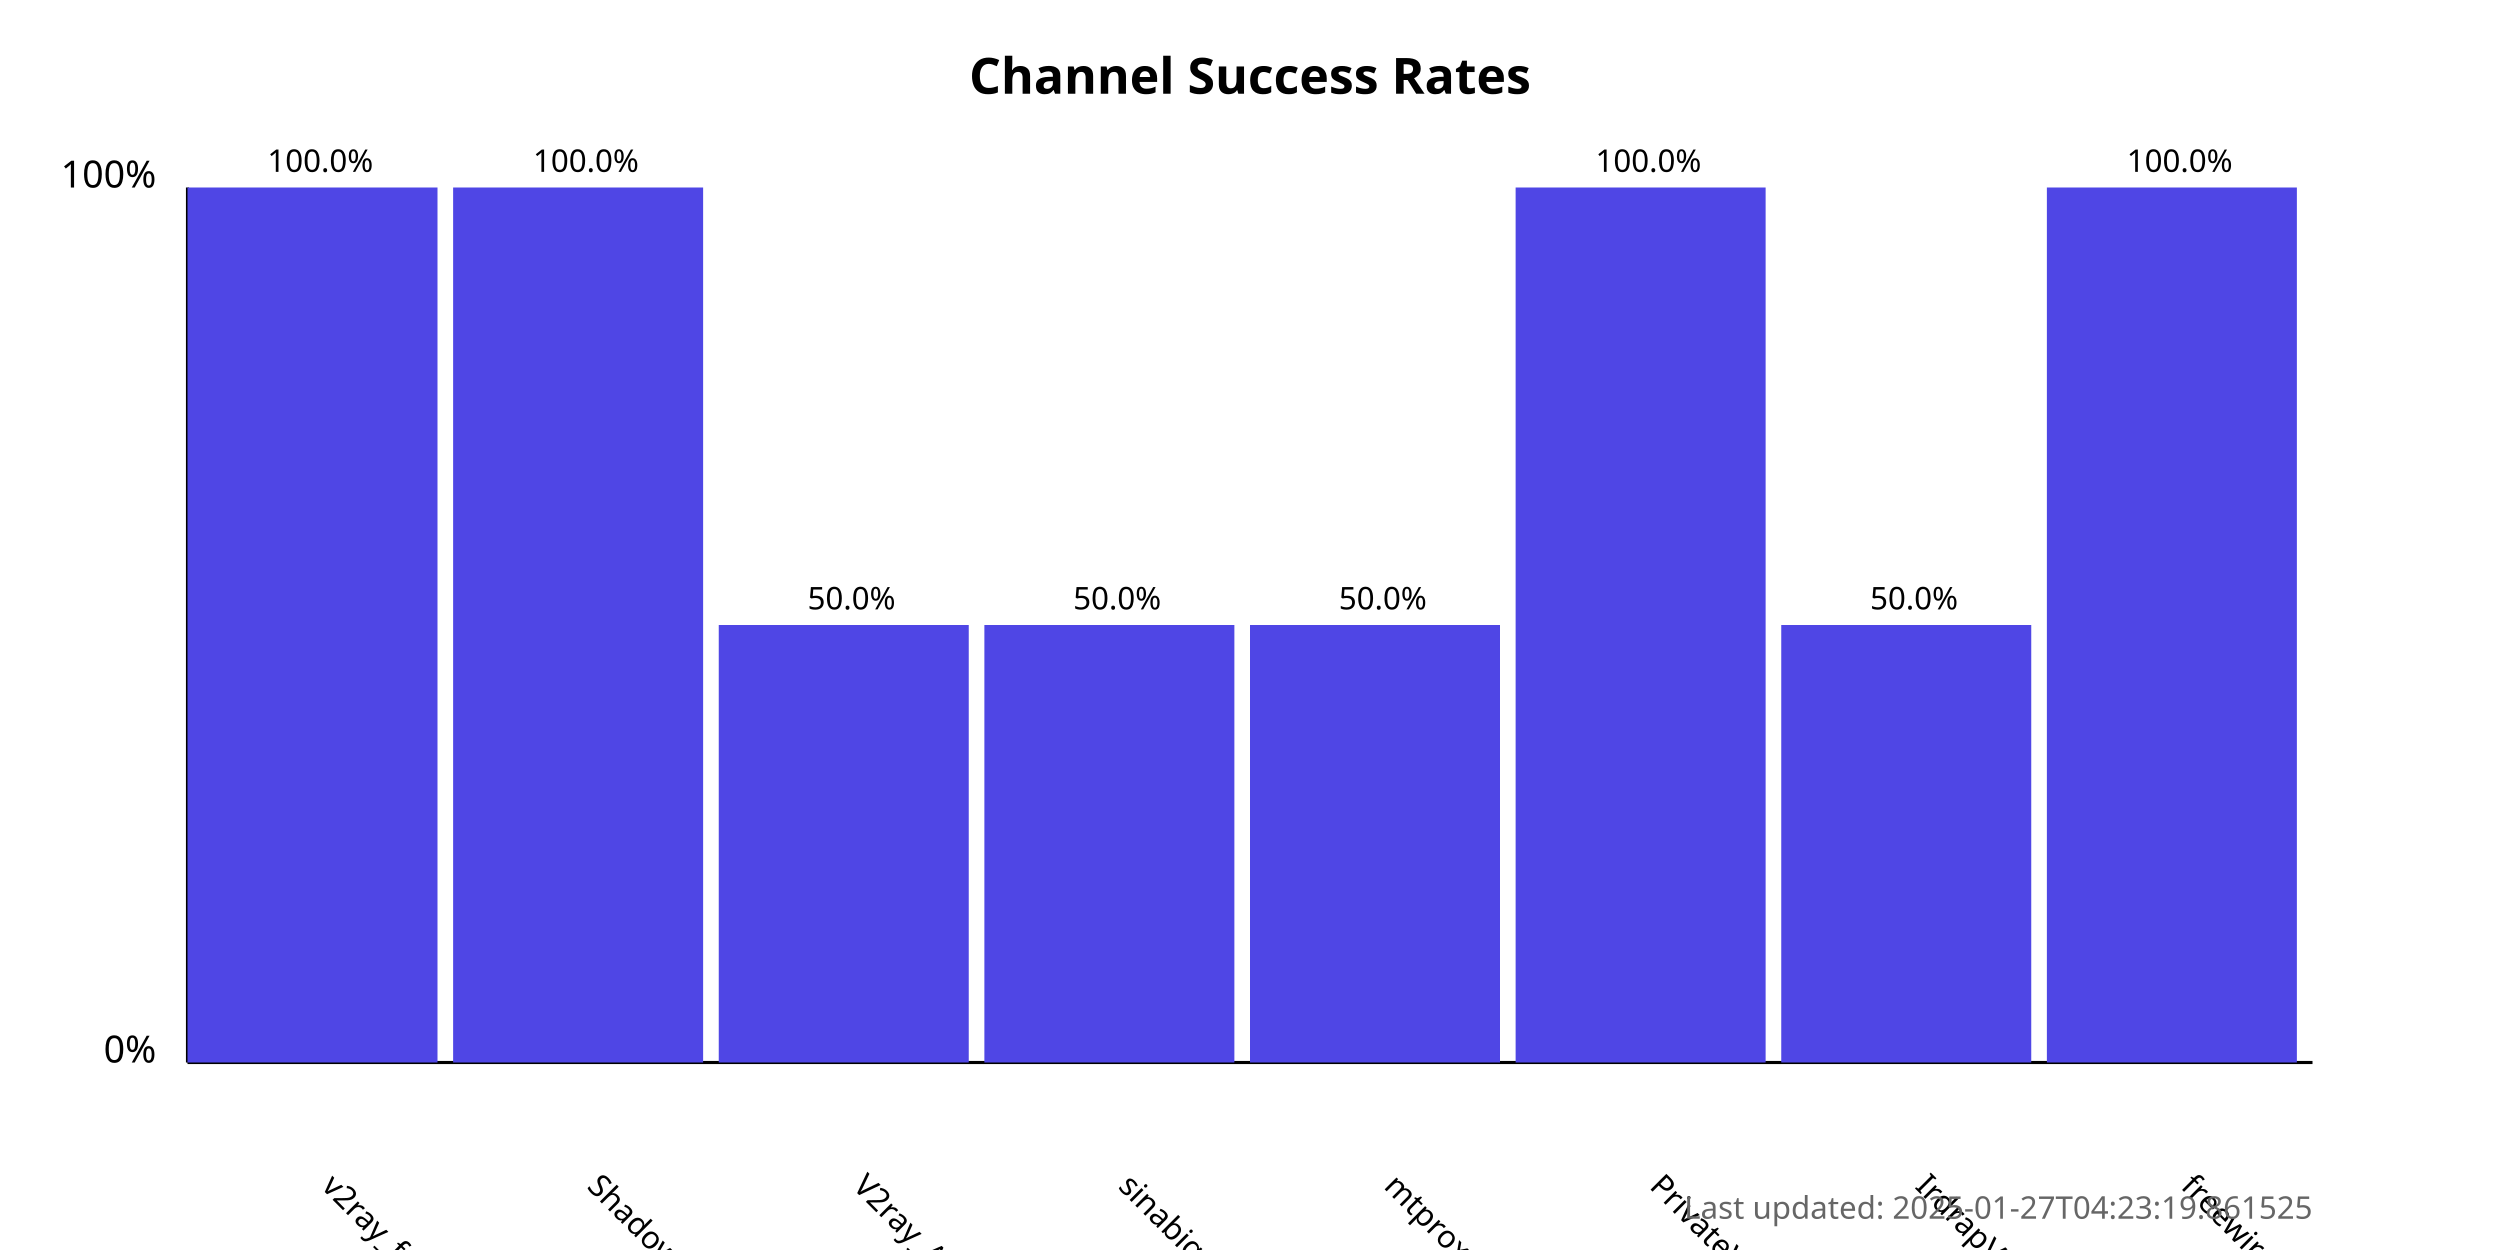
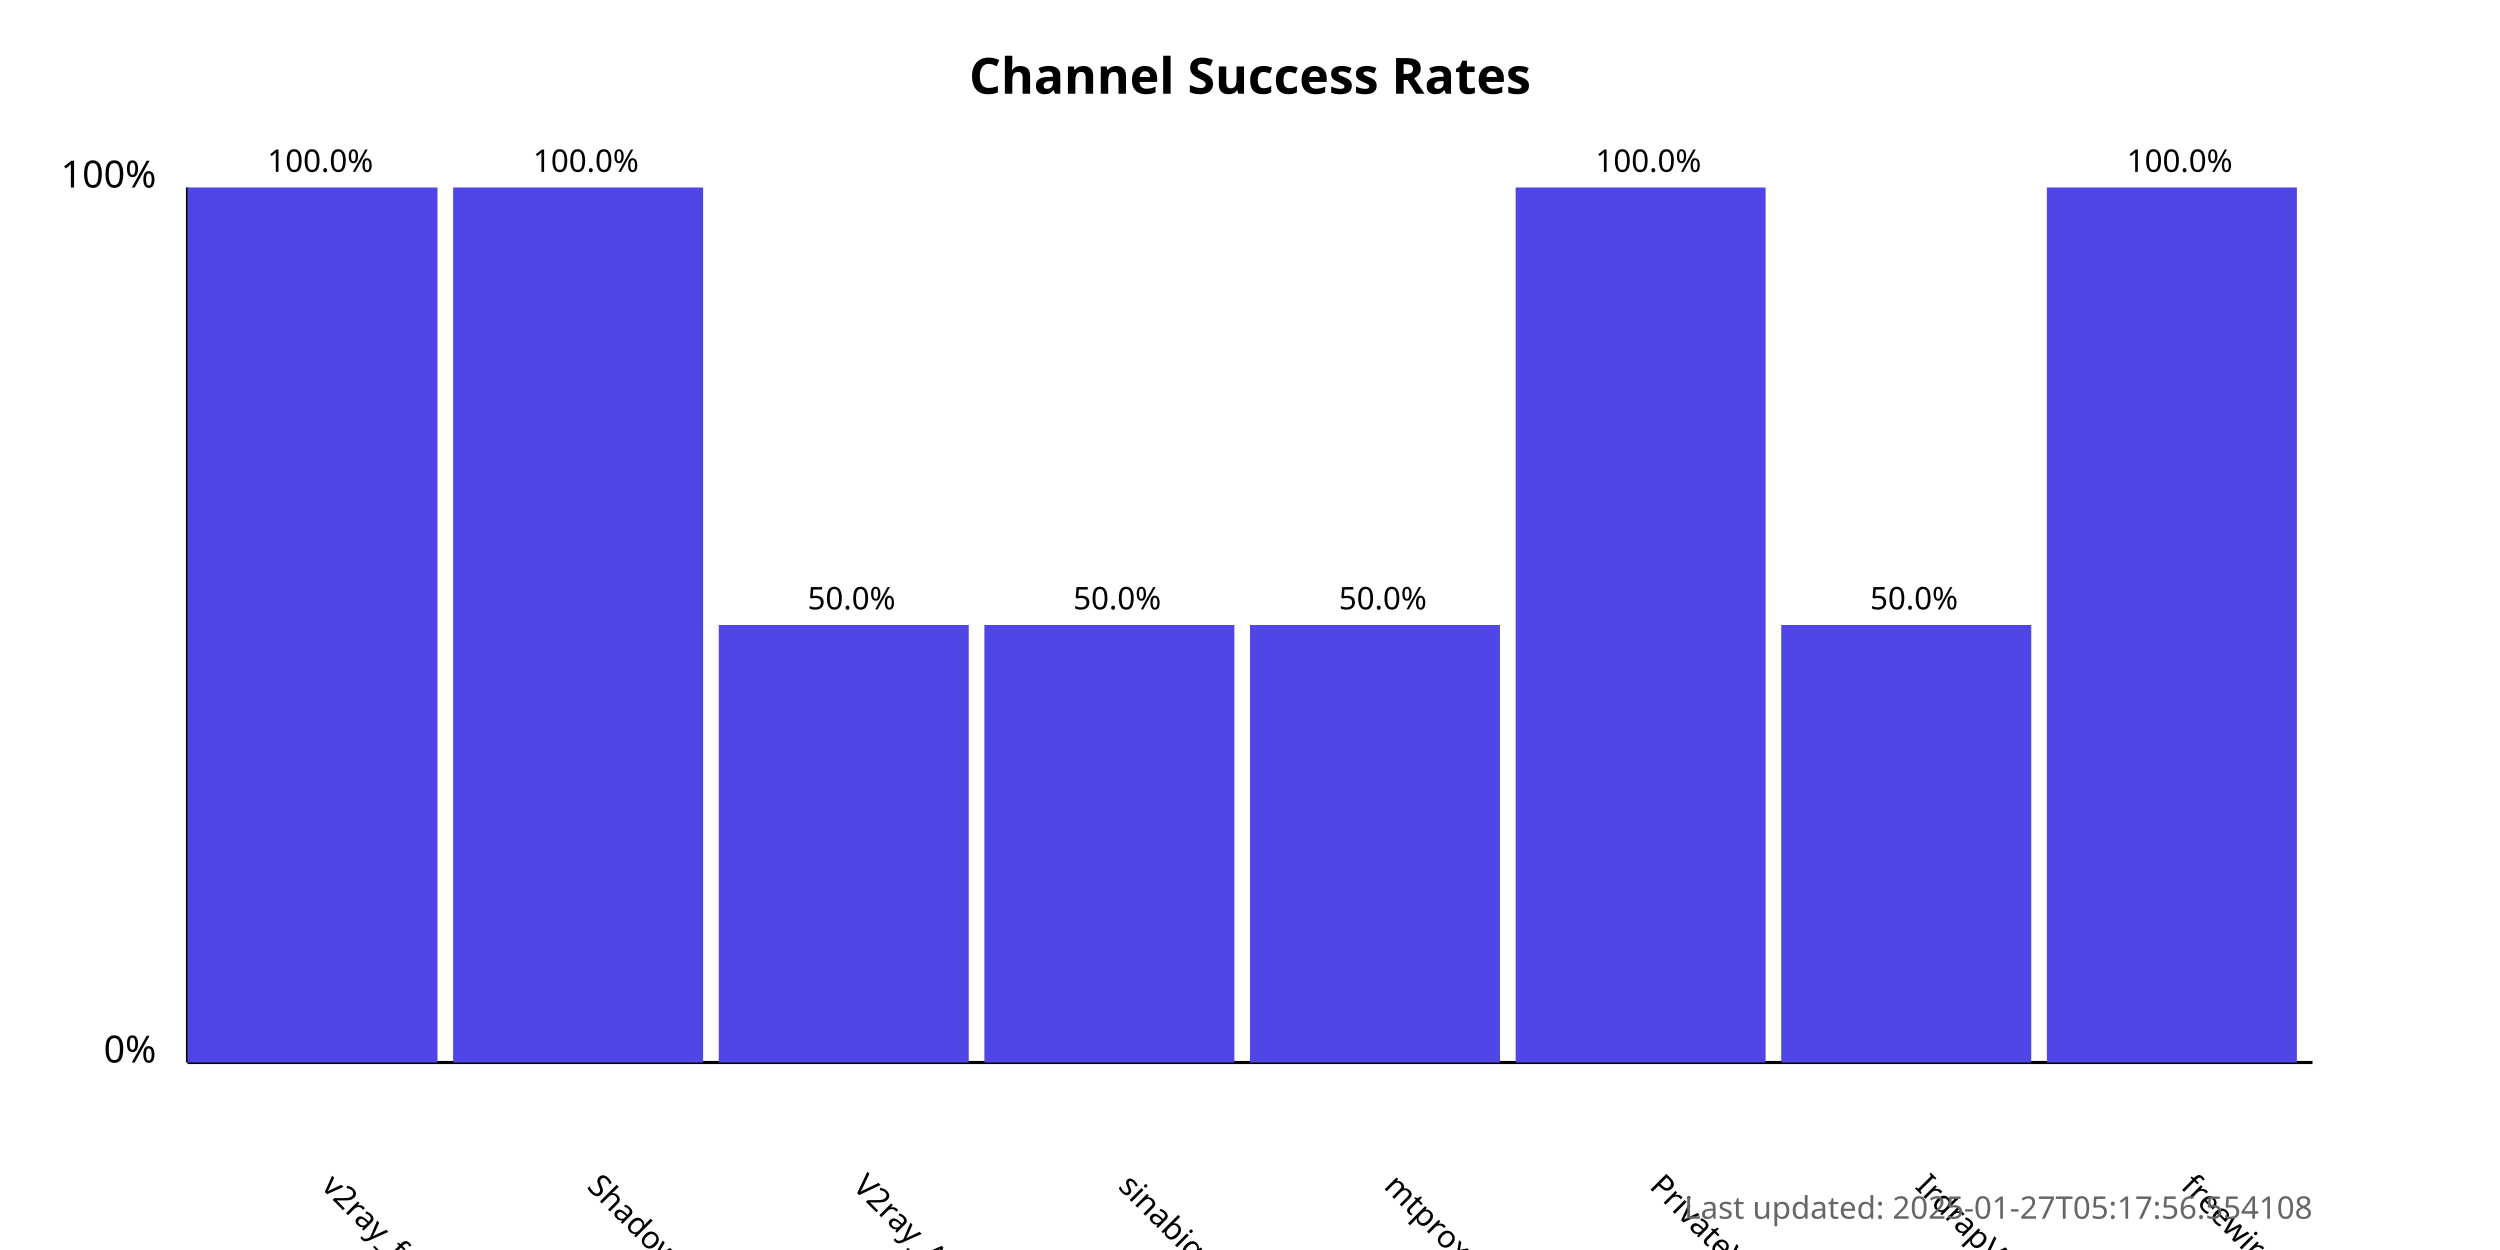
<svg xmlns="http://www.w3.org/2000/svg" width="800" height="400">
  <style>
            .chart-title { font: bold 16px sans-serif; }
            .axis-label { font: 12px sans-serif; }
            .tick-label { font: 10px sans-serif; }
            .bar { fill: #4f46e5; }
            .bar:hover { fill: #6366f1; }
            .timestamp { font: 10px sans-serif; fill: #666; }
        </style>
  <text x="400.0" y="30" text-anchor="middle" class="chart-title">
            Channel Success Rates
        </text>
  <line x1="60" y1="340" x2="60" y2="60" stroke="black" stroke-width="1" />
  <line x1="60" y1="340" x2="740" y2="340" stroke="black" stroke-width="1" />
  <text x="50" y="340" text-anchor="end" class="axis-label">0%</text>
  <text x="50" y="60" text-anchor="end" class="axis-label">100%</text>
  <g>
    <rect x="60" y="60.0" width="80.0" height="280.0" class="bar" />
    <text x="102.5" y="380" transform="rotate(45, 102.5, 380)" text-anchor="start" class="tick-label">
                v2ray_free_conf
            </text>
    <text x="102.5" y="55.0" text-anchor="middle" class="tick-label">
                100.0%
            </text>
  </g>
  <g>
    <rect x="145.0" y="60.0" width="80.0" height="280.0" class="bar" />
    <text x="187.5" y="380" transform="rotate(45, 187.5, 380)" text-anchor="start" class="tick-label">
                ShadowProxy66
            </text>
    <text x="187.5" y="55.0" text-anchor="middle" class="tick-label">
                100.0%
            </text>
  </g>
  <g>
    <rect x="230.0" y="200.0" width="80.0" height="140.0" class="bar" />
    <text x="272.5" y="380" transform="rotate(45, 272.5, 380)" text-anchor="start" class="tick-label">
                V2ray_Alpha
            </text>
    <text x="272.5" y="195.0" text-anchor="middle" class="tick-label">
                50.0%
            </text>
  </g>
  <g>
    <rect x="315.0" y="200.0" width="80.0" height="140.0" class="bar" />
    <text x="357.5" y="380" transform="rotate(45, 357.5, 380)" text-anchor="start" class="tick-label">
                sinabigo
            </text>
    <text x="357.5" y="195.0" text-anchor="middle" class="tick-label">
                50.0%
            </text>
  </g>
  <g>
    <rect x="400.0" y="200.0" width="80.0" height="140.0" class="bar" />
    <text x="442.5" y="380" transform="rotate(45, 442.5, 380)" text-anchor="start" class="tick-label">
                mtproxy_lists
            </text>
    <text x="442.5" y="195.0" text-anchor="middle" class="tick-label">
                50.0%
            </text>
  </g>
  <g>
    <rect x="485.0" y="60.0" width="80.0" height="280.0" class="bar" />
    <text x="527.5" y="380" transform="rotate(45, 527.5, 380)" text-anchor="start" class="tick-label">
                PrivateVPNs
            </text>
    <text x="527.5" y="55.0" text-anchor="middle" class="tick-label">
                100.0%
            </text>
  </g>
  <g>
    <rect x="570.0" y="200.0" width="80.0" height="140.0" class="bar" />
    <text x="612.5" y="380" transform="rotate(45, 612.5, 380)" text-anchor="start" class="tick-label">
                IrdrapVPNnews
            </text>
    <text x="612.5" y="195.0" text-anchor="middle" class="tick-label">
                50.0%
            </text>
  </g>
  <g>
    <rect x="655.0" y="60.0" width="80.0" height="280.0" class="bar" />
    <text x="697.5" y="380" transform="rotate(45, 697.5, 380)" text-anchor="start" class="tick-label">
                freewireguard
            </text>
    <text x="697.5" y="55.0" text-anchor="middle" class="tick-label">
                100.0%
            </text>
  </g>
  <text x="740" y="390" text-anchor="end" class="timestamp">
-             Last updated: 2025-01-27T04:23:19.861525
+             Last updated: 2025-01-27T05:17:56.554108
        </text>
</svg>
